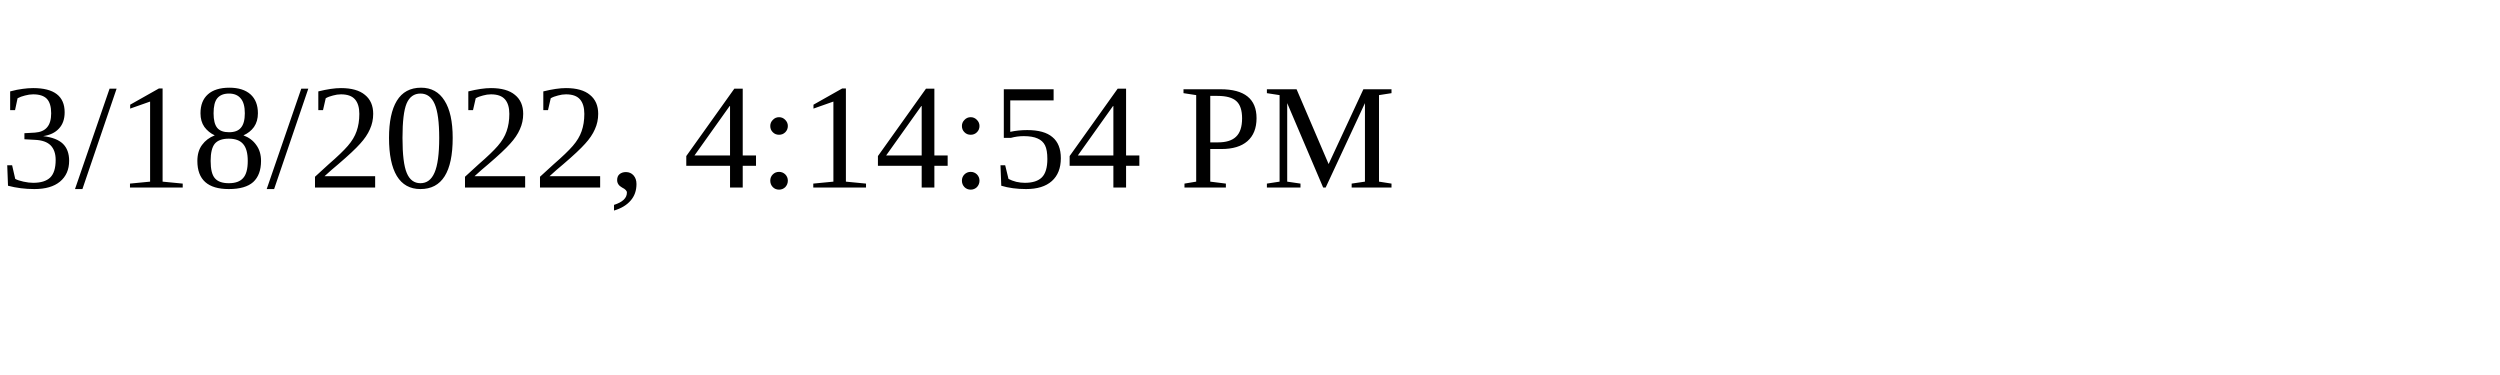
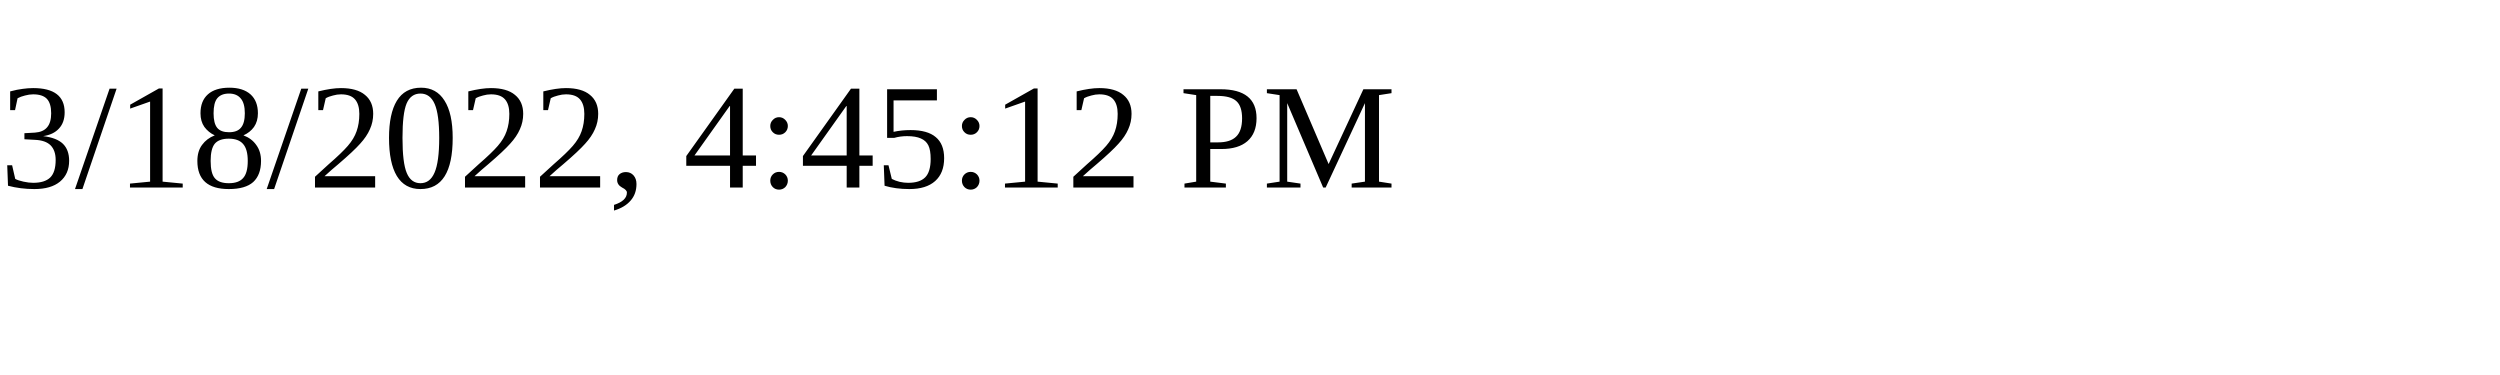
<svg xmlns="http://www.w3.org/2000/svg" height="30" width="200">
-   <text x="0" y="15">3/18/2022, 4:14:54 PM</text>
+   <text x="0" y="15">3/18/2022, 4:45:12 PM</text>
</svg>
